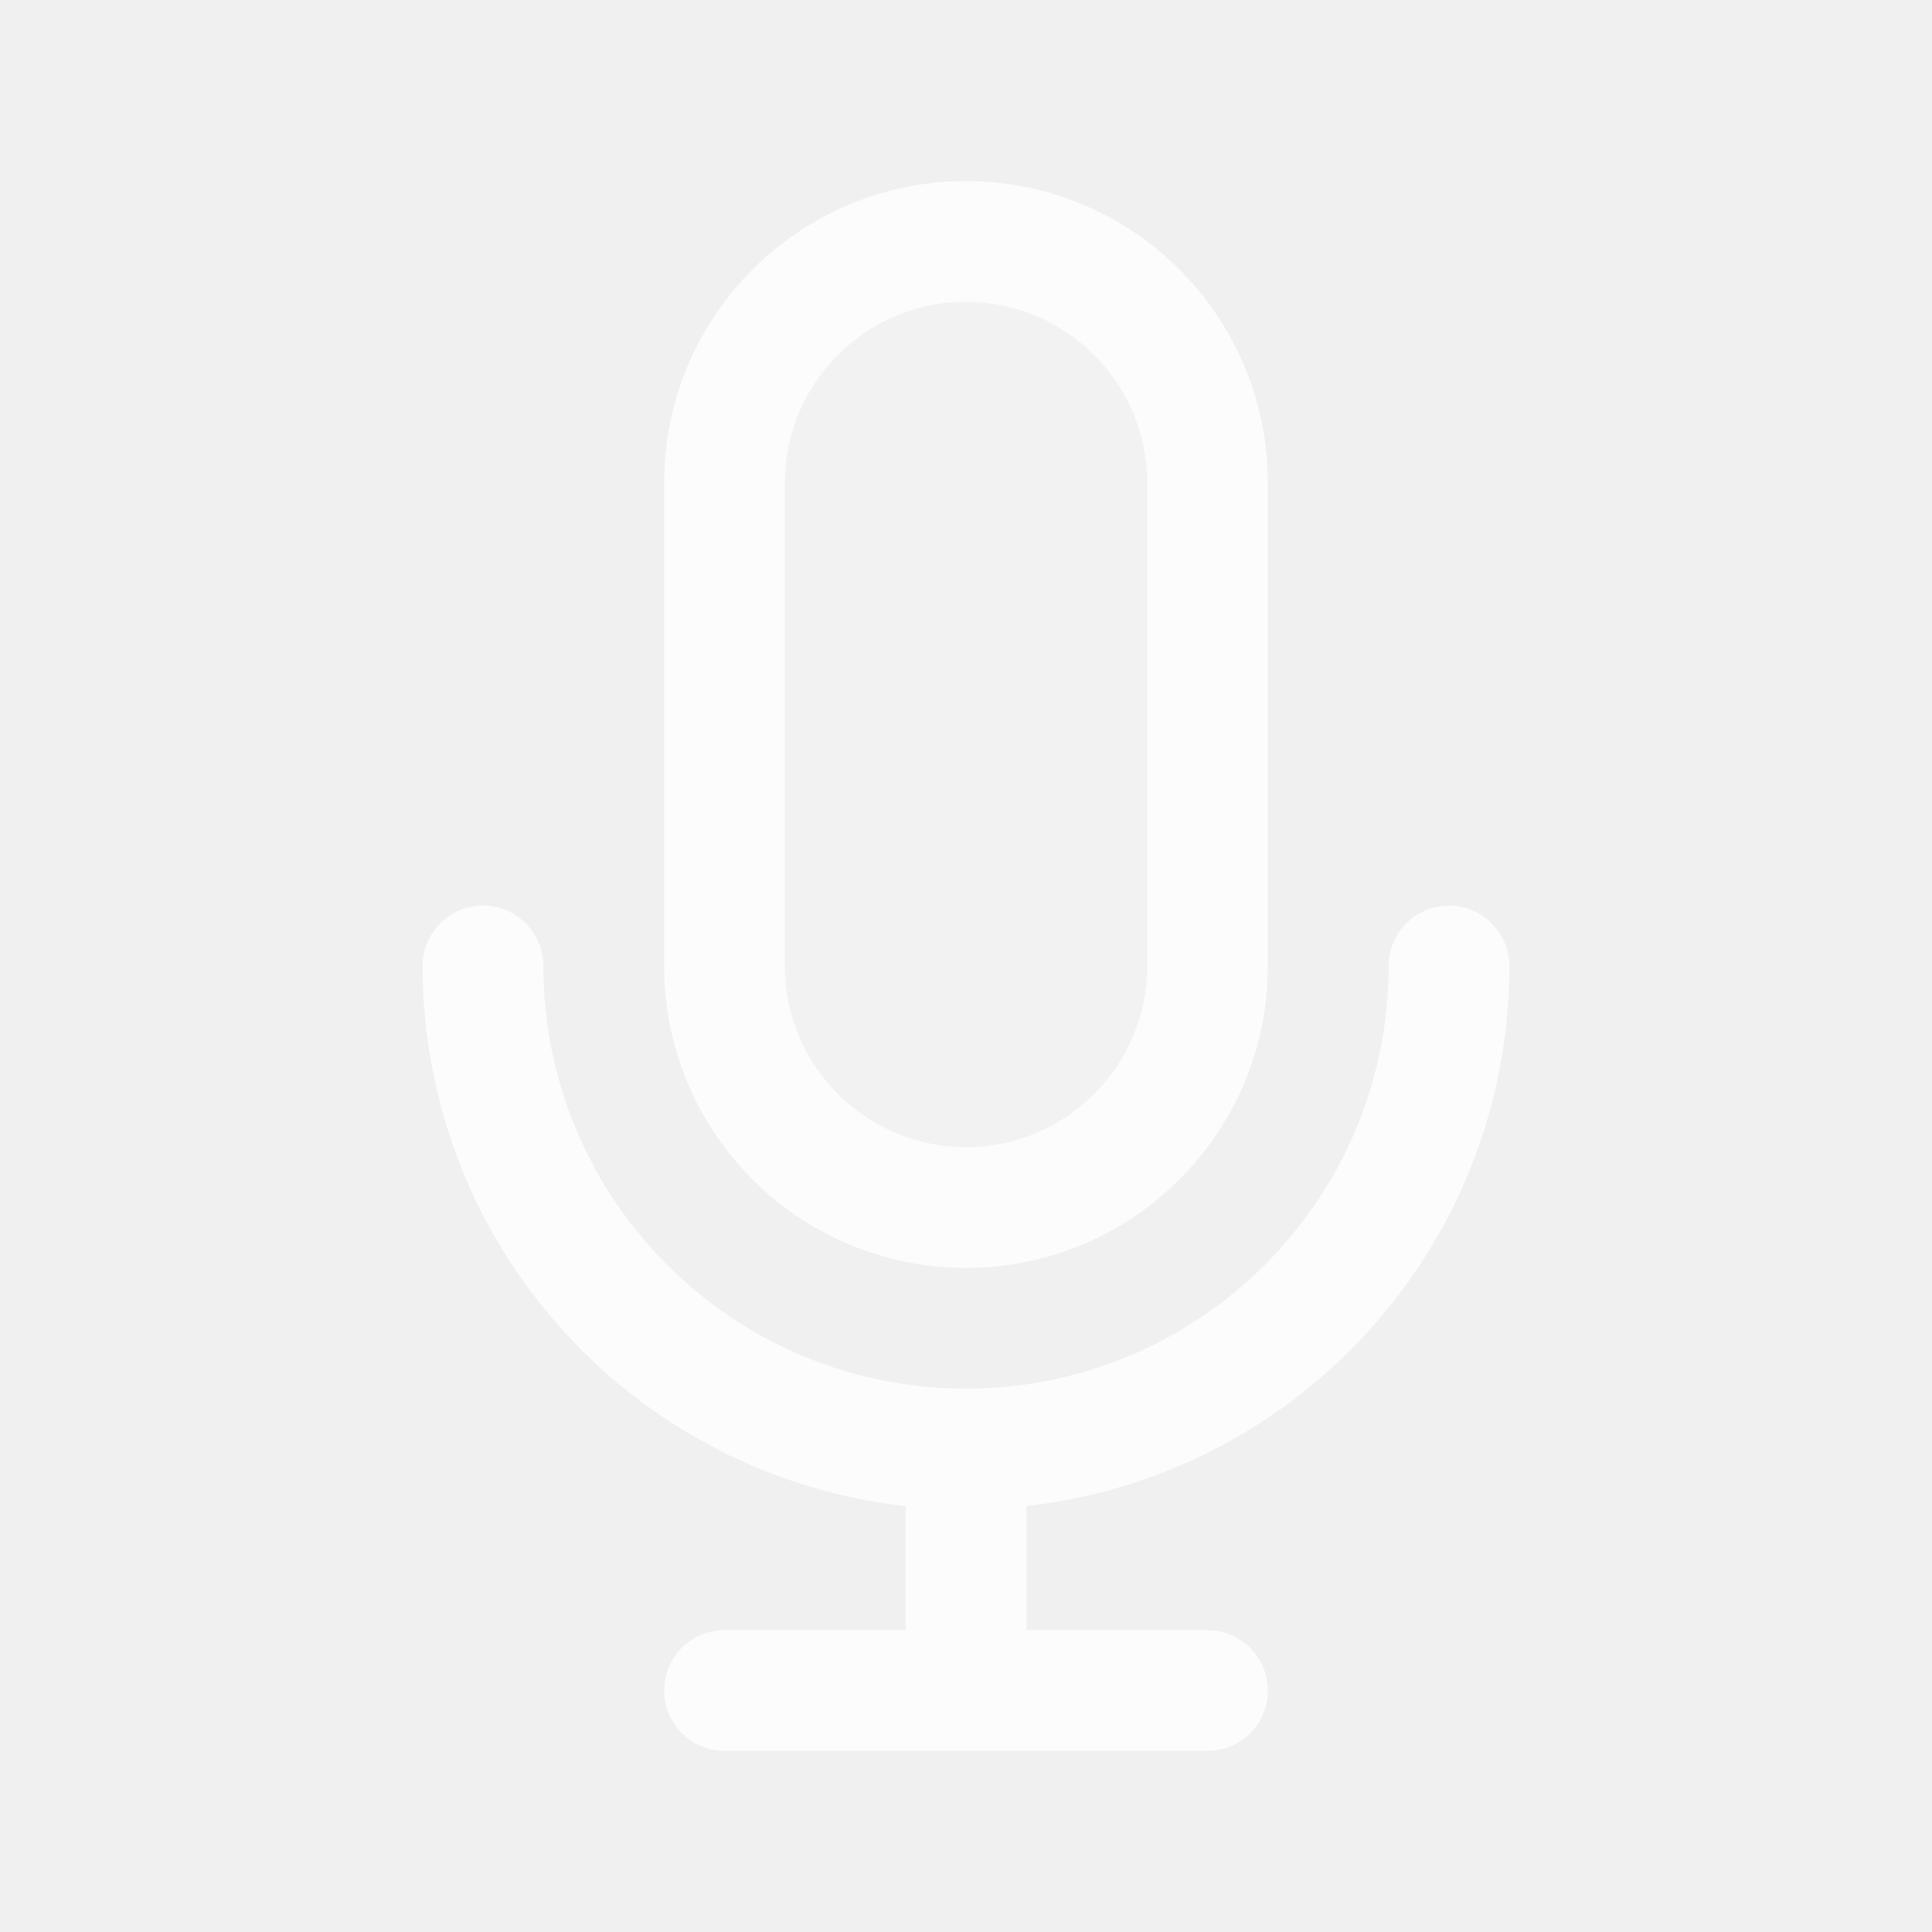
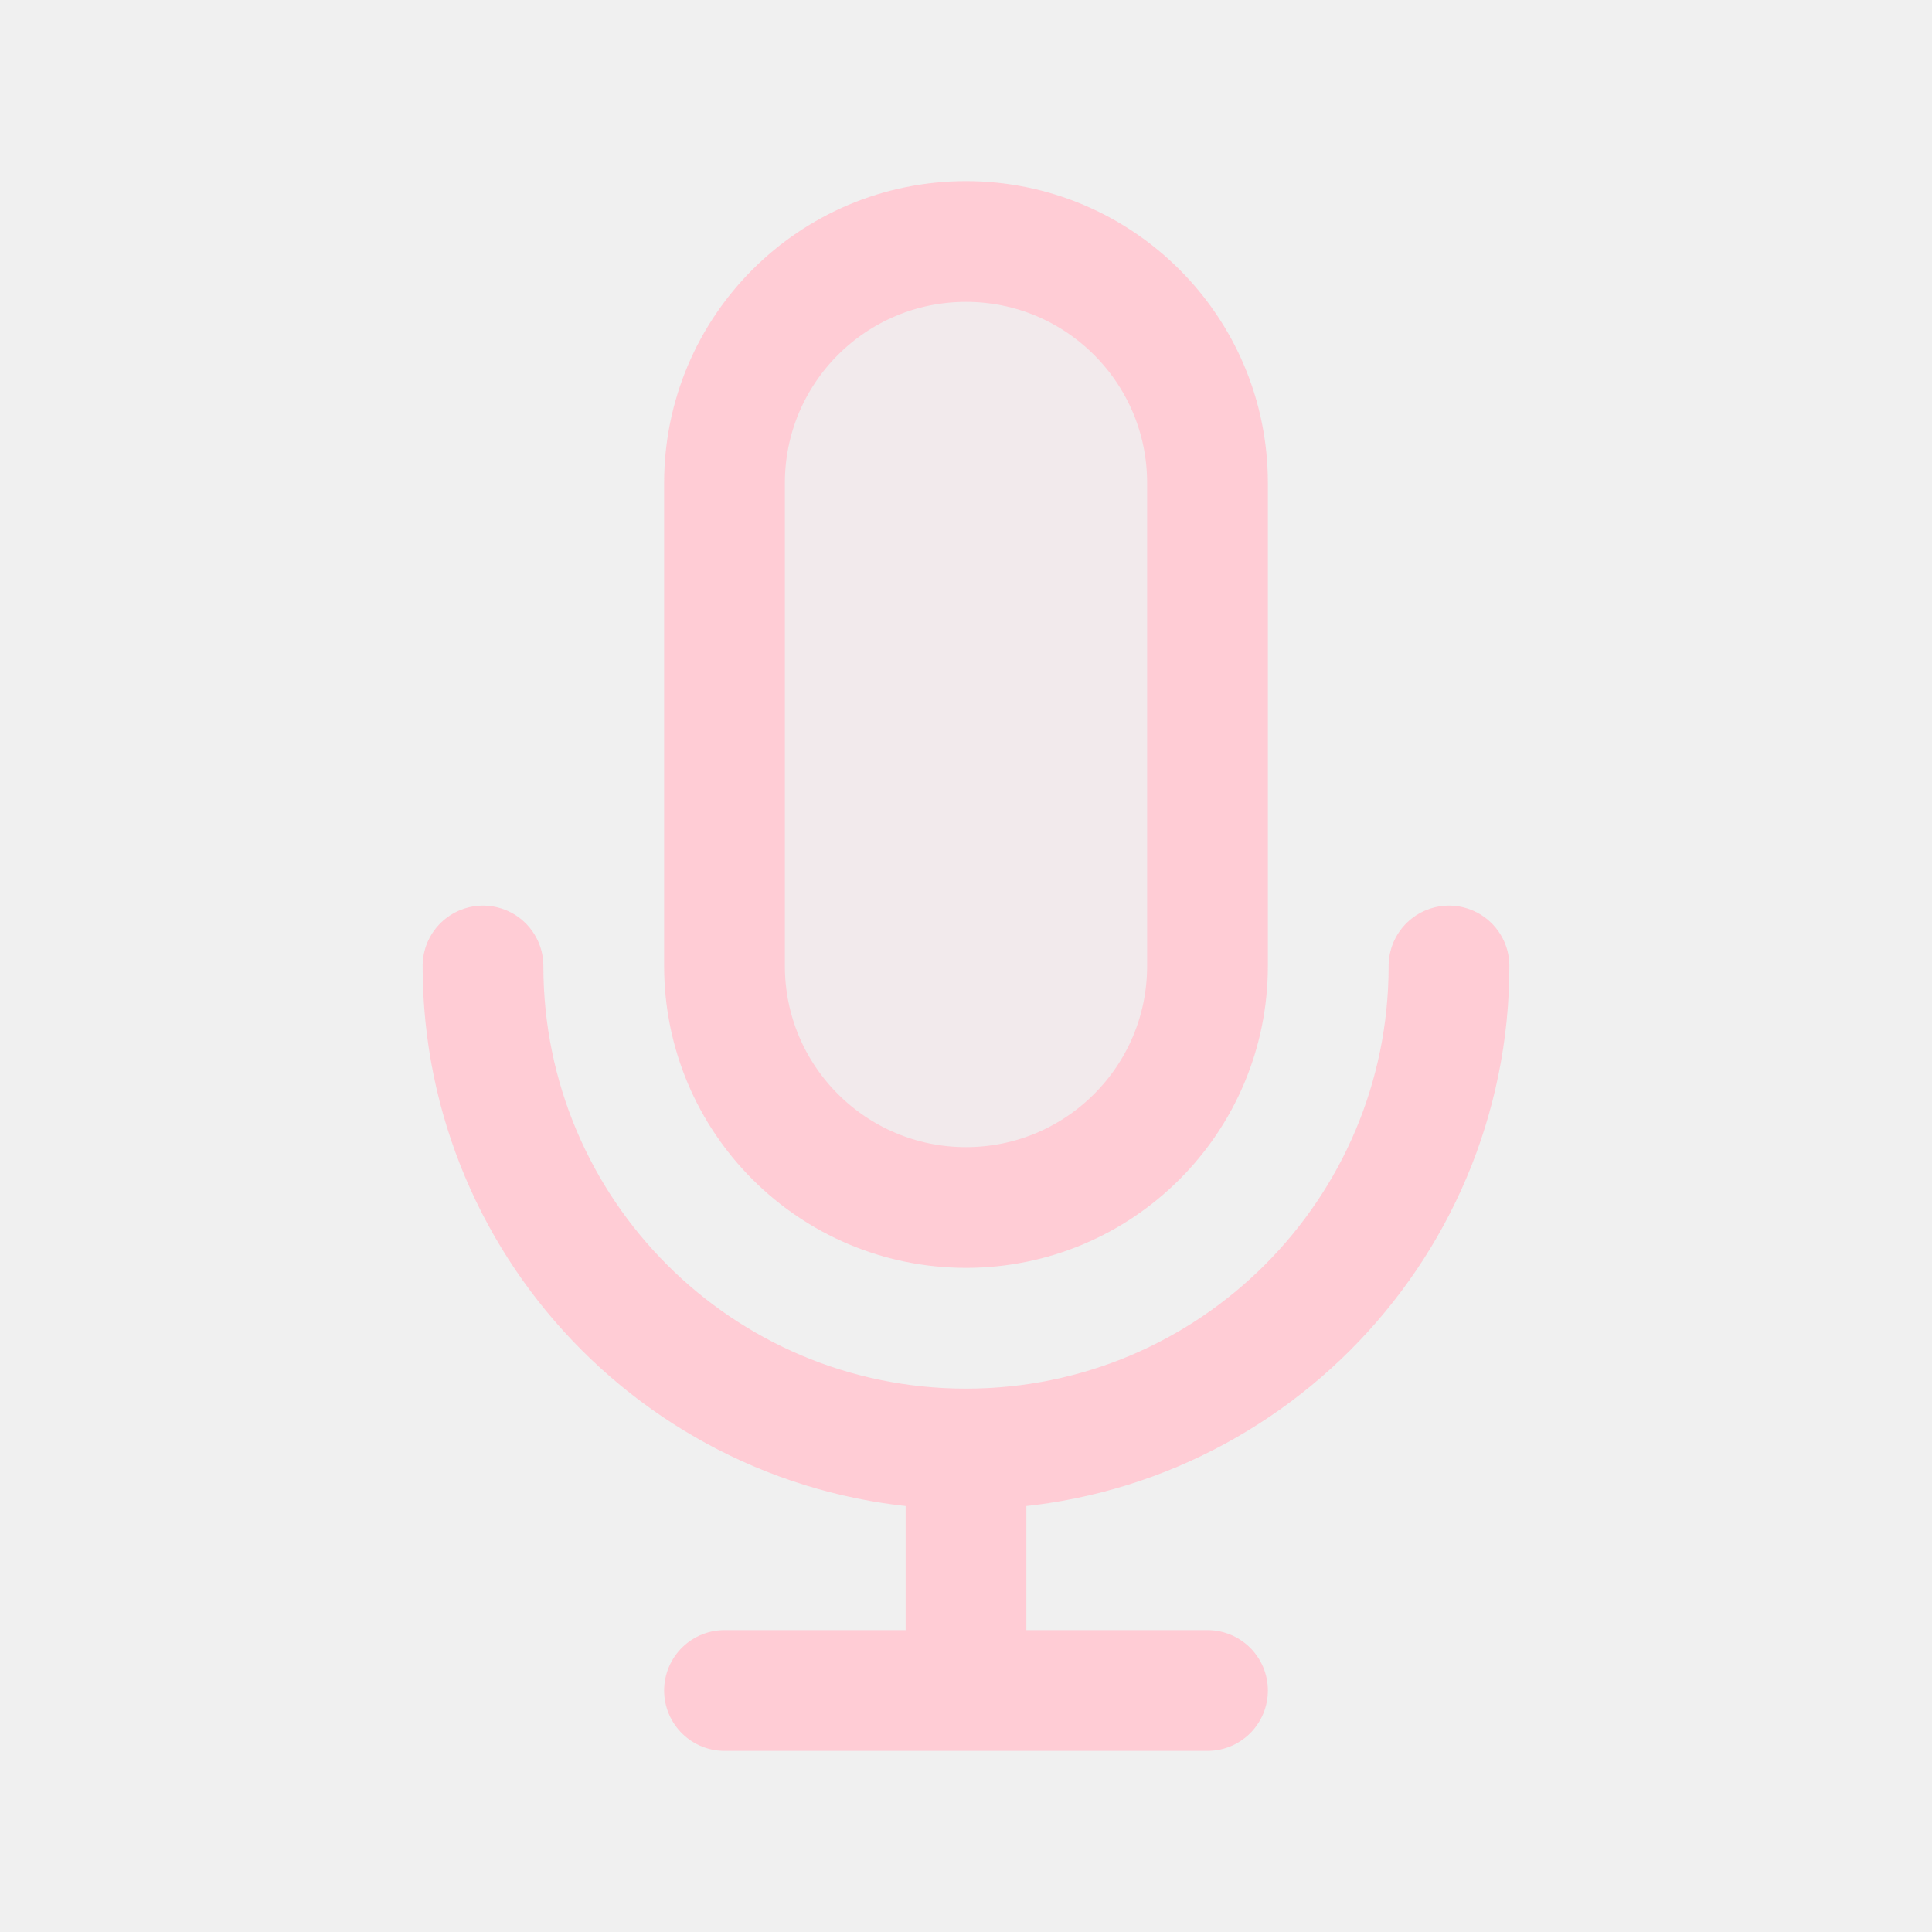
<svg width="120px" height="120px" viewBox="0 0 24 24" fill="none">
  <g id="bgCarrier" stroke-width="0" />
  <g id="tracerCarrier" stroke-linecap="round" stroke-linejoin="round" />
  <g id="iconCarrier">
-     <path opacity="0.15" d="M9 6C9 4.343 10.343 3 12 3C13.657 3 15 4.343 15 6V12C15 13.657 13.657 15 12 15C10.343 15 9 13.657 9 12V6Z" fill="#FCFCFC" style="--darkreader-inline-fill: #000000;" data-darkreader-inline-fill="" />
-     <path d="M18 12C18 15.314 15.314 18 12 18M12 18C8.686 18 6 15.314 6 12M12 18V21M12 21H15M12 21H9M15 6V12C15 13.657 13.657 15 12 15C10.343 15 9 13.657 9 12V6C9 4.343 10.343 3 12 3C13.657 3 15 4.343 15 6Z" stroke="#FCFCFC" stroke-width="1.5" stroke-linecap="round" stroke-linejoin="round" style="--darkreader-inline-stroke: #ffffff;" data-darkreader-inline-stroke="" />
+     <path opacity="0.15" d="M9 6C9 4.343 10.343 3 12 3C13.657 3 15 4.343 15 6V12C15 13.657 13.657 15 12 15C10.343 15 9 13.657 9 12V6Z" fill="#FFCCD5" style="--darkreader-inline-fill: #000000;" data-darkreader-inline-fill="" />
+     <path d="M18 12C18 15.314 15.314 18 12 18M12 18C8.686 18 6 15.314 6 12M12 18V21M12 21H15M12 21H9M15 6V12C15 13.657 13.657 15 12 15C10.343 15 9 13.657 9 12V6C9 4.343 10.343 3 12 3C13.657 3 15 4.343 15 6Z" stroke="#FFCCD5" stroke-width="1.5" stroke-linecap="round" stroke-linejoin="round" style="--darkreader-inline-stroke: #ffffff;" data-darkreader-inline-stroke="" />
  </g>
</svg>
